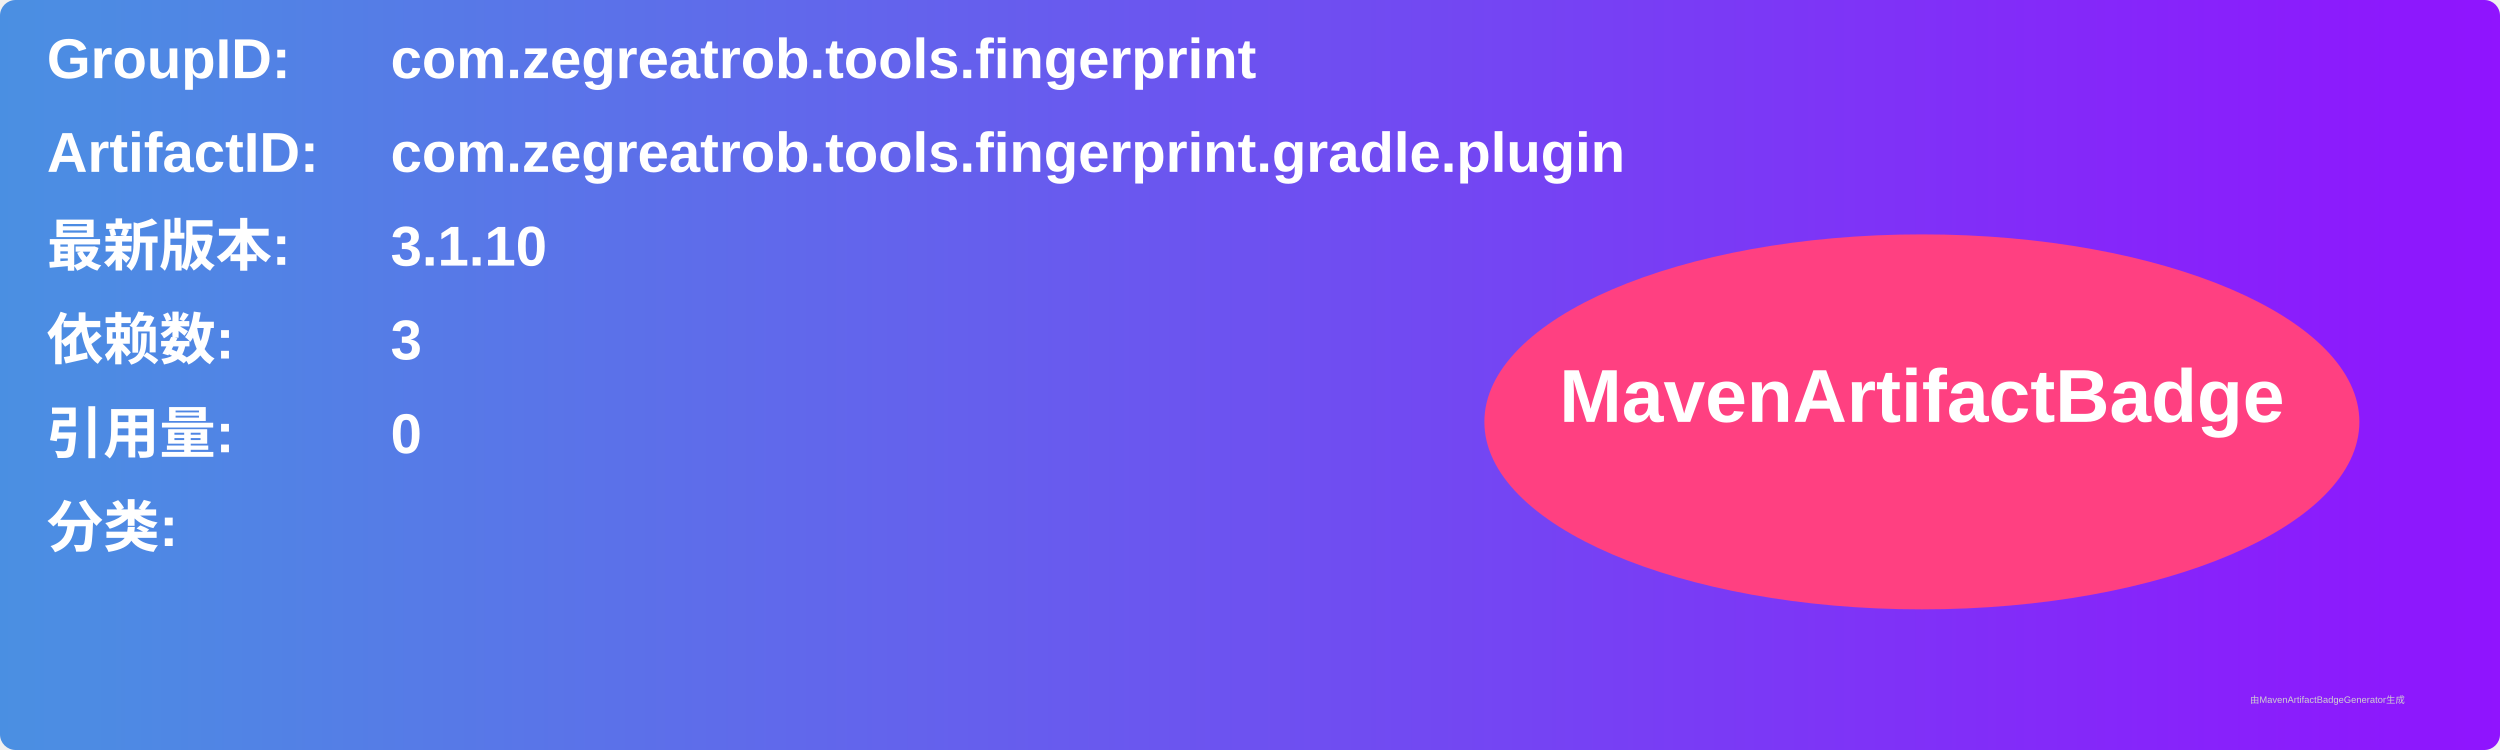
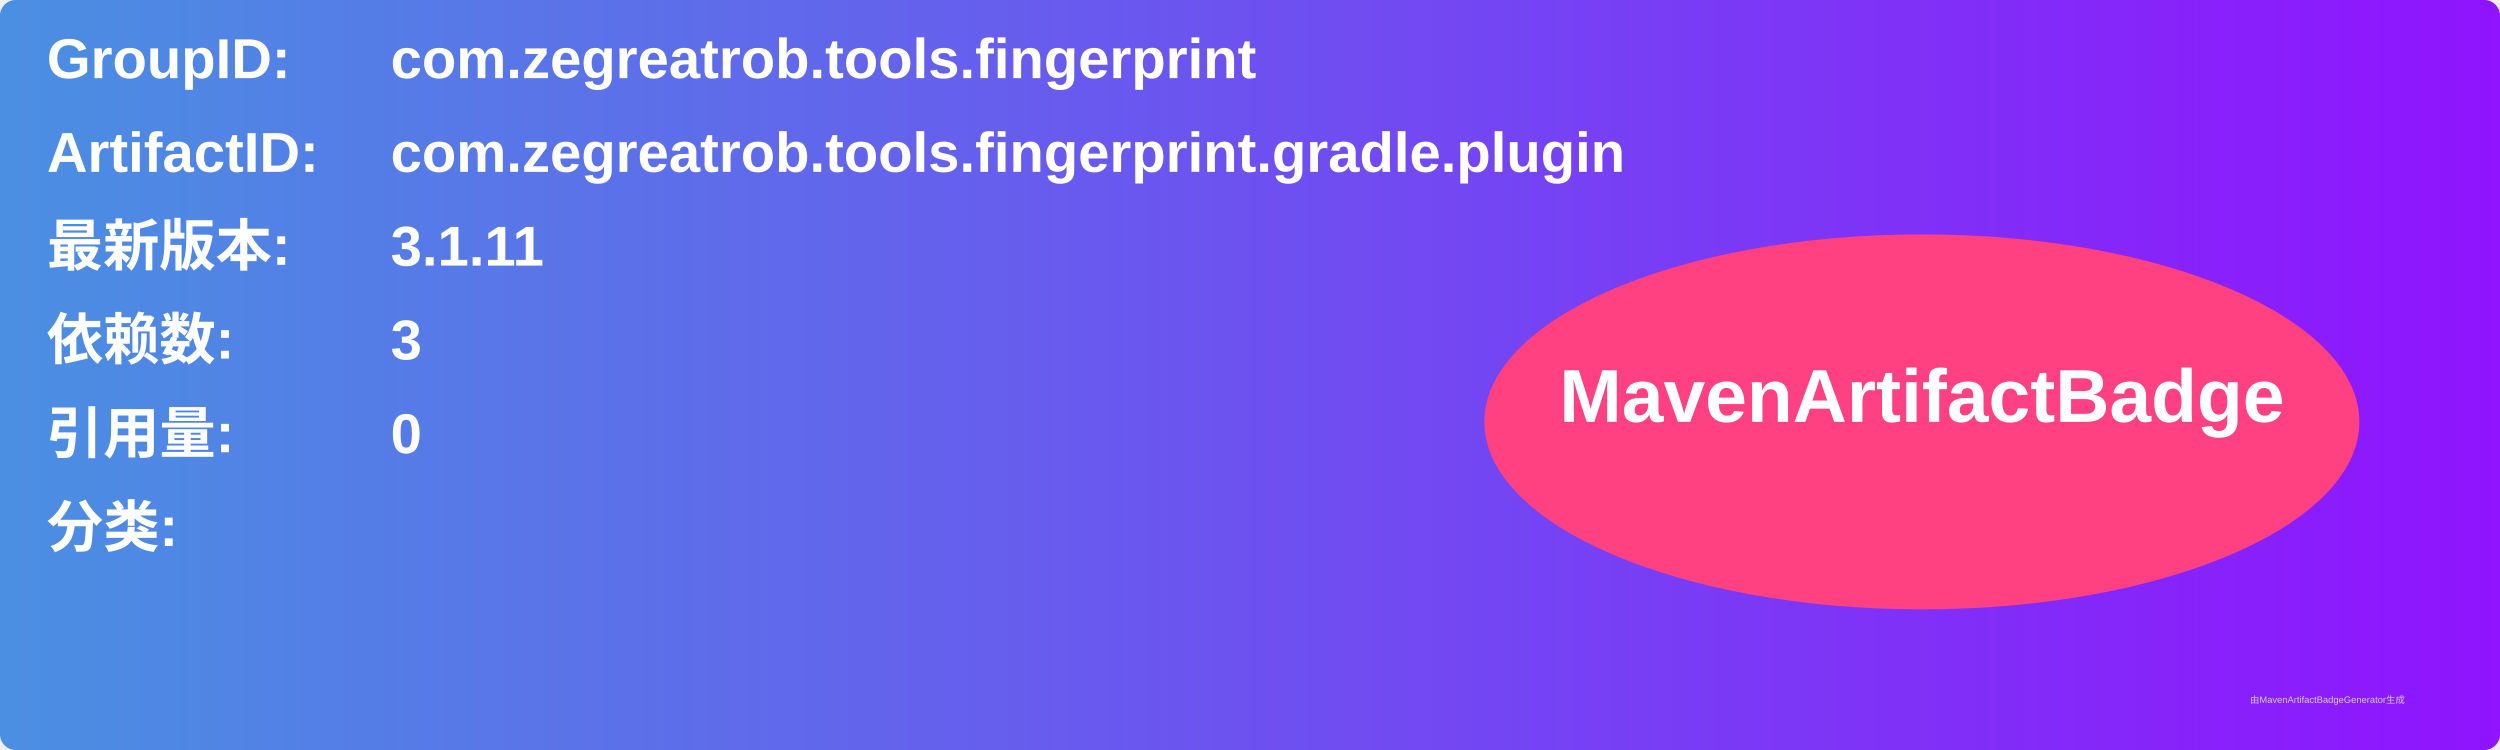
<svg xmlns="http://www.w3.org/2000/svg" width="800" height="240" viewBox="0 0 800 240">
  <linearGradient id="grad" x1="0%" y1="0%" x2="100%" y2="0%">
    <stop offset="0%" stop-color="#4a90e2" />
    <stop offset="100%" stop-color="#9013fe" />
  </linearGradient>
  <rect width="100%" height="100%" rx="5" ry="5" fill="url(#grad)" />
  <g transform="translate(15, 15)">
    <text x="0" y="10" font-family="Arial" font-size="18" fill="white" font-weight="bold" width="260">GroupID:</text>
    <text x="110" y="10" font-family="Arial" font-size="18" fill="white" font-weight="bold" width="460">com.zegreatrob.tools.fingerprint</text>
    <text x="0" y="40" font-family="Arial" font-size="18" fill="white" font-weight="bold" width="260">ArtifactID:</text>
    <text x="110" y="40" font-family="Arial" font-size="18" fill="white" font-weight="bold" width="460">com.zegreatrob.tools.fingerprint.gradle.plugin</text>
    <text x="0" y="70" font-family="Arial" font-size="18" fill="white" font-weight="bold">最新版本:</text>
    <text x="110" y="70" font-family="Arial" font-size="18" fill="white" font-weight="bold">
-       <tspan font-weight="bold">3.1.10</tspan>
+       <tspan font-weight="bold">3.1.11</tspan>
    </text>
    <text x="0" y="100" font-family="Arial" font-size="18" fill="white" font-weight="bold">依赖数: </text>
    <text x="110" y="100" font-family="Arial" font-size="18" fill="white">
      <tspan font-weight="bold">3</tspan>
    </text>
    <text x="0" y="130" font-family="Arial" font-size="18" fill="white" font-weight="bold">引用量: </text>
    <text x="110" y="130" font-family="Arial" font-size="18" fill="white">
      <tspan font-weight="bold">0</tspan>
    </text>
    <text x="0" y="160" font-family="Arial" font-size="18" fill="white" font-weight="bold">分类:</text>
    <text x="10" y="190" font-family="Arial" font-size="10" fill="white">
      <tspan font-weight="bold" />
    </text>
    <ellipse cx="600" cy="120" rx="140" ry="60" fill="#ff4081" />
    <text x="600" y="120" text-anchor="middle" font-family="Arial" font-size="24" fill="white" font-weight="bold">MavenArtifactBadge</text>
  </g>
  <text x="720" y="225" font-family="Arial" font-size="3" fill="#d0d0d0">由MavenArtifactBadgeGenerator生成</text>
</svg>
